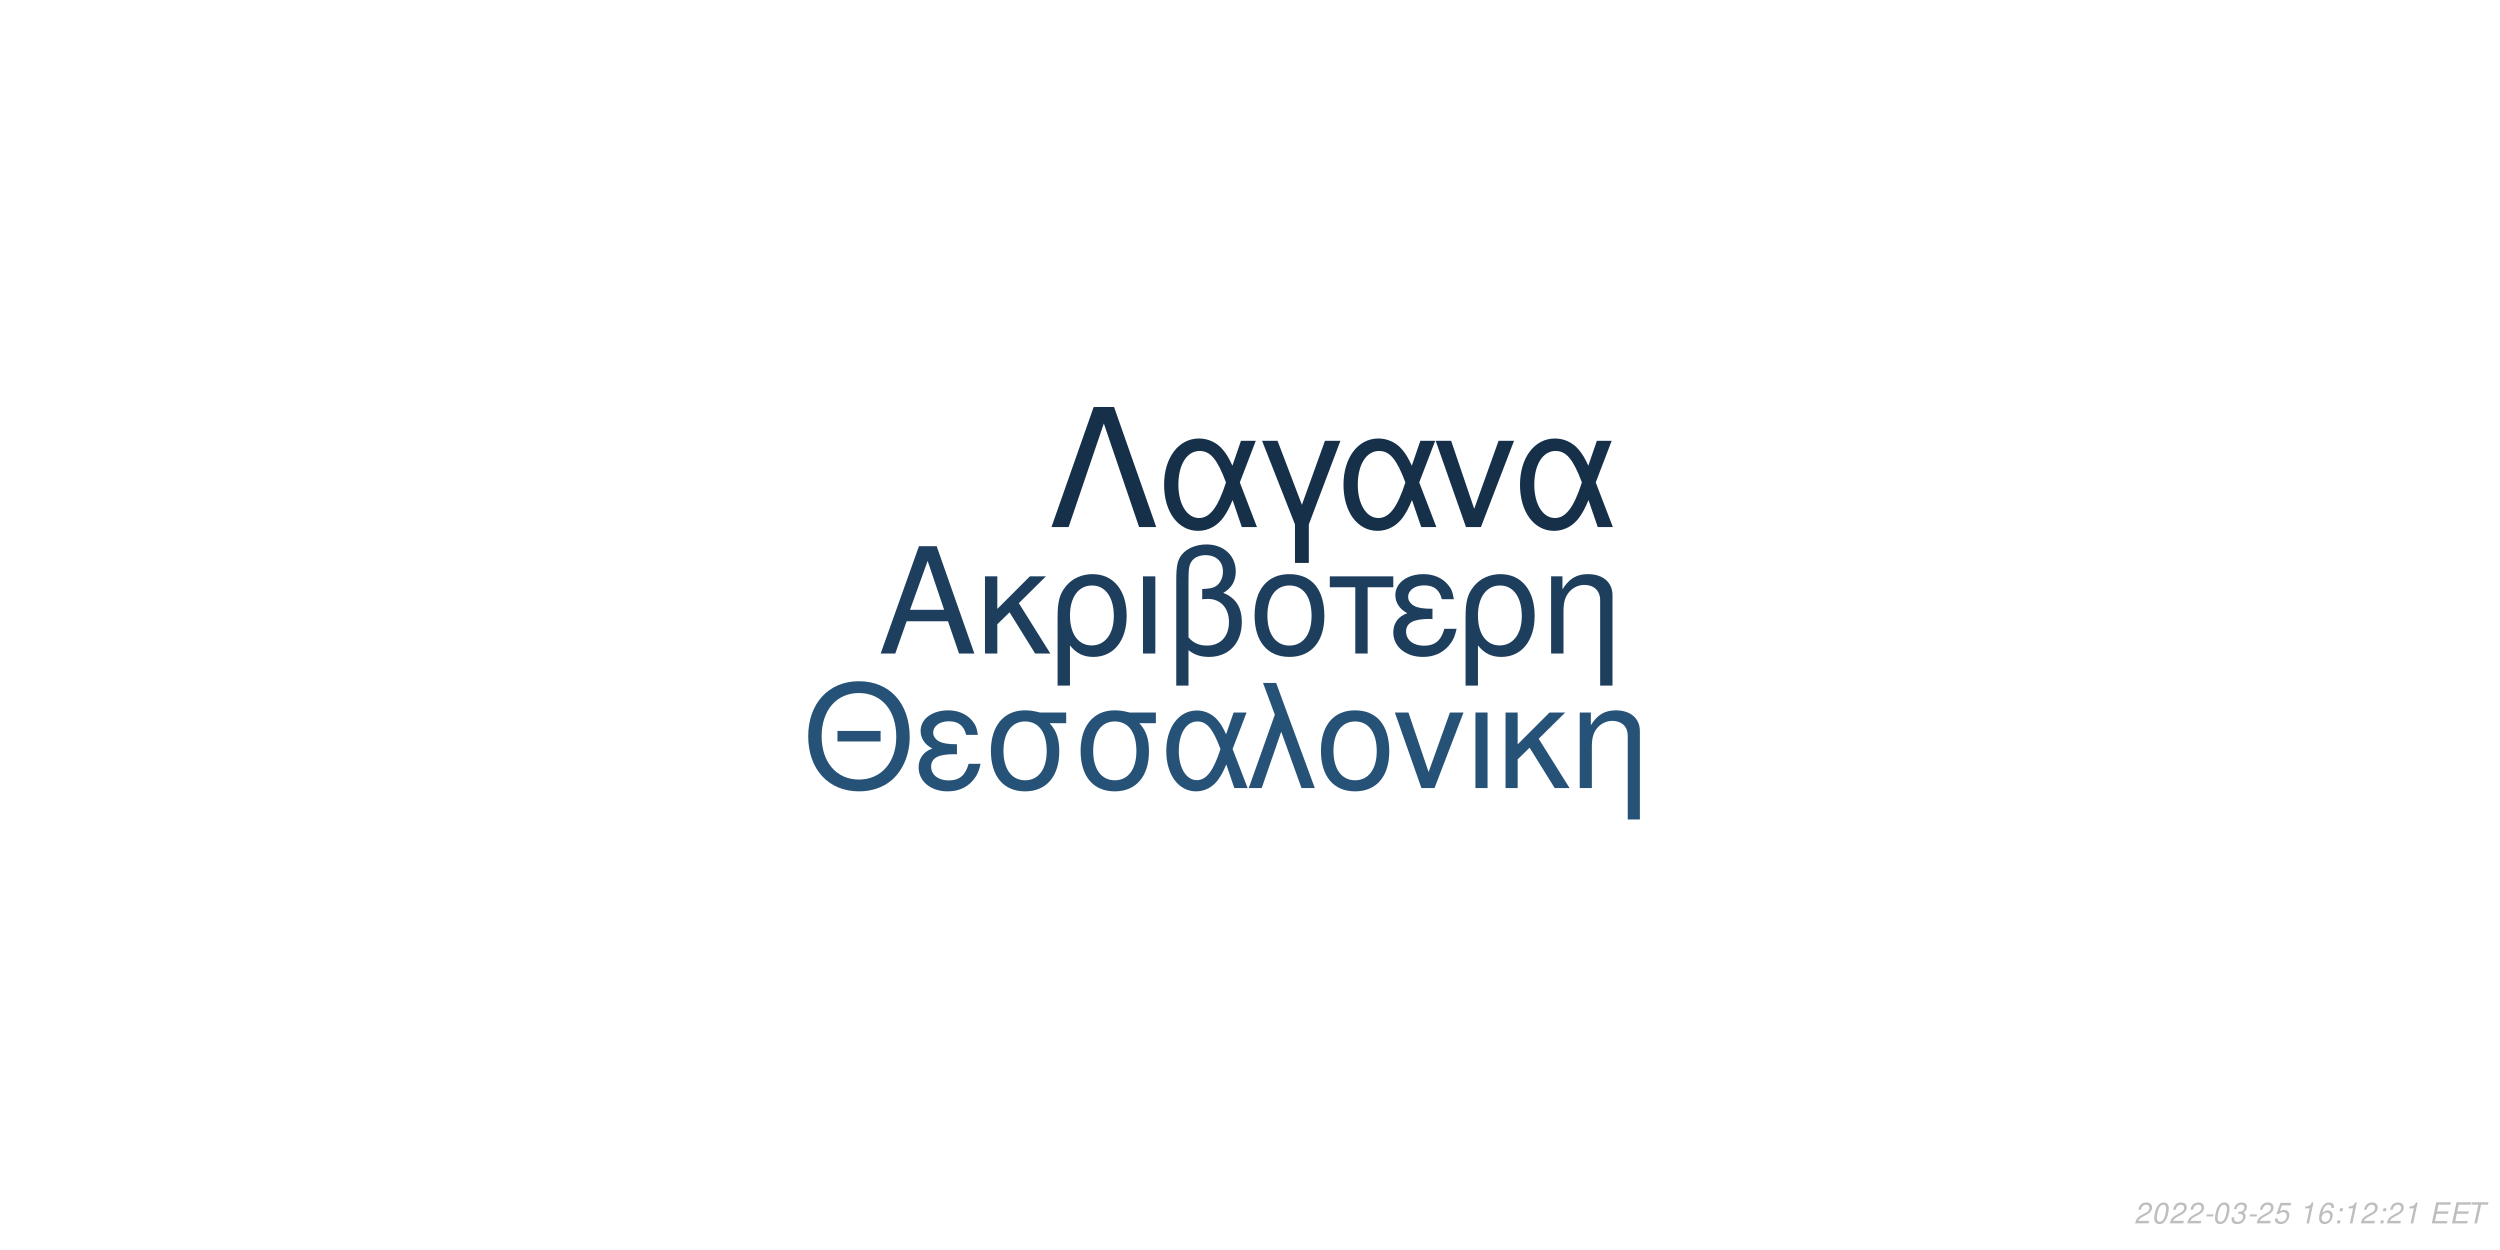
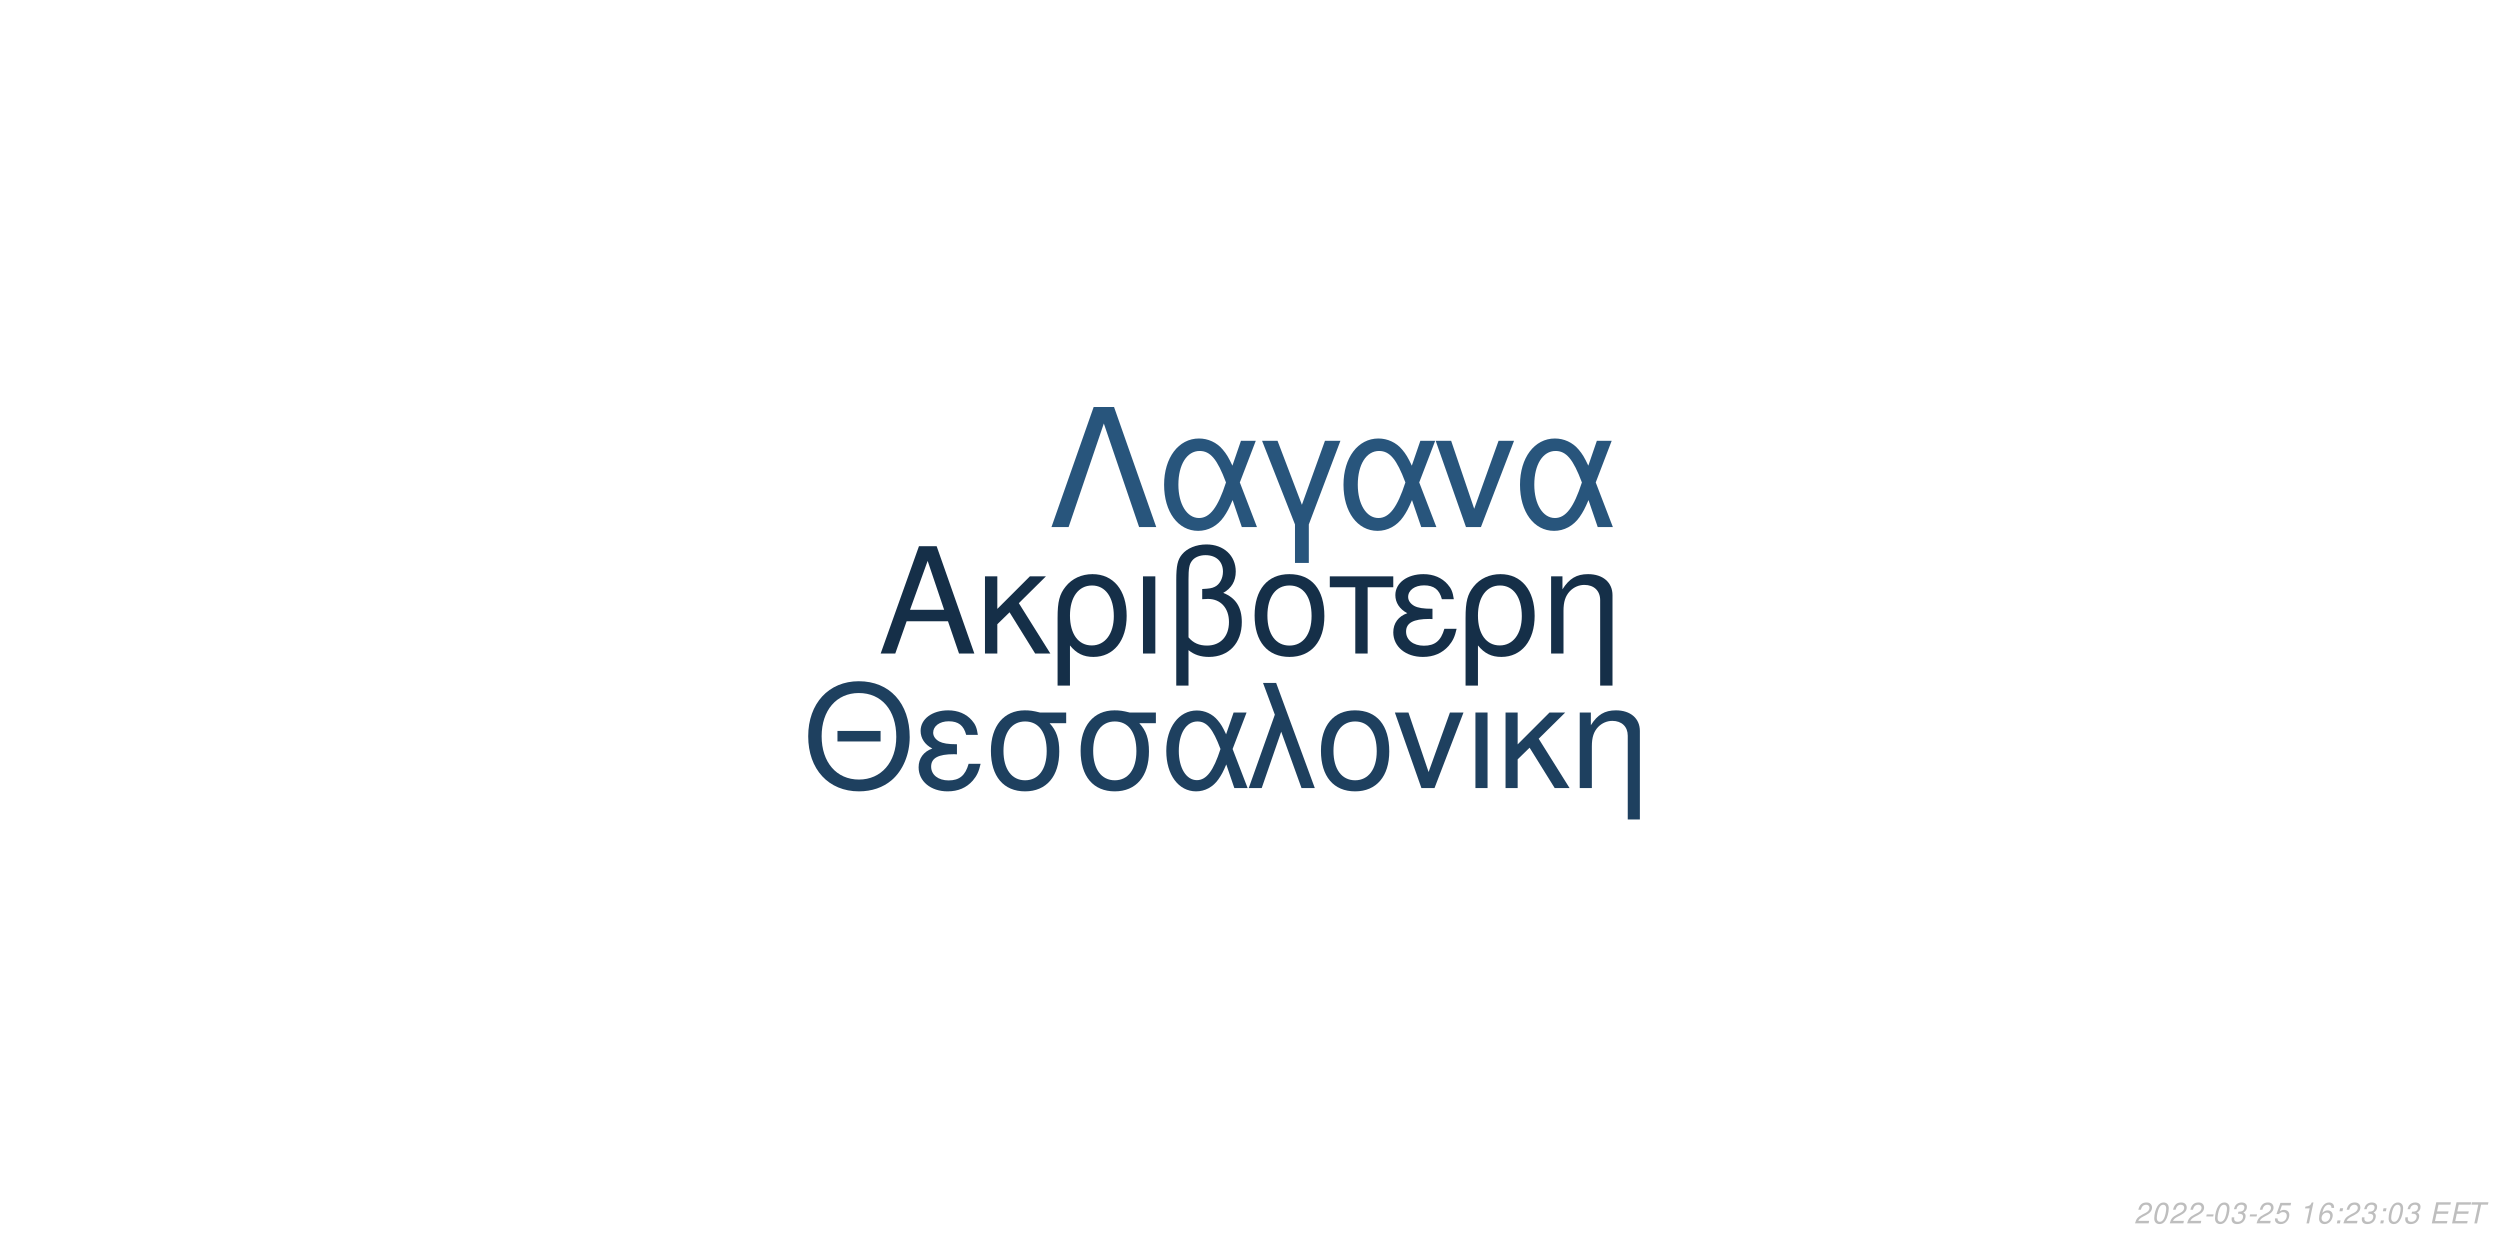
<svg xmlns="http://www.w3.org/2000/svg" xmlns:xlink="http://www.w3.org/1999/xlink" width="864pt" height="432pt" viewBox="0 0 864 432" version="1.1">
  <defs>
    <g>
      <symbol overflow="visible" id="glyph0-0">
        <path style="stroke:none;" d="" />
      </symbol>
      <symbol overflow="visible" id="glyph0-1">
        <path style="stroke:none;" d="M 24.125 -11.141 L 27.938 0 L 33.234 0 L 20.203 -37.094 L 14.094 -37.094 L 0.859 0 L 5.906 0 L 9.828 -11.141 Z M 22.797 -15.109 L 11 -15.109 L 17.094 -32.016 Z M 22.797 -15.109 " />
      </symbol>
      <symbol overflow="visible" id="glyph0-2">
        <path style="stroke:none;" d="M 7.172 -15.422 L 7.172 -26.672 L 2.906 -26.672 L 2.906 0 L 7.172 0 L 7.172 -10.125 L 11.406 -14.25 L 20.25 0 L 25.5 0 L 14.609 -17.406 L 23.969 -26.672 L 18.422 -26.672 Z M 7.172 -15.422 " />
      </symbol>
      <symbol overflow="visible" id="glyph0-3">
        <path style="stroke:none;" d="M 3 11.094 L 7.281 11.094 L 7.281 -2.797 C 9.516 -0.047 11.953 1.172 15.375 1.172 C 22.344 1.172 26.875 -4.422 26.875 -13.031 C 26.875 -21.891 22.297 -27.438 15.062 -27.438 C 11.297 -27.438 7.984 -25.906 5.797 -23.156 C 3.672 -20.516 3 -17.969 3 -12.359 Z M 14.906 -23.516 C 19.547 -23.516 22.438 -19.438 22.438 -12.922 C 22.438 -6.812 19.391 -2.797 14.812 -2.797 C 10.172 -2.797 7.281 -6.766 7.281 -13.125 C 7.281 -19.484 10.234 -23.516 14.906 -23.516 Z M 14.906 -23.516 " />
      </symbol>
      <symbol overflow="visible" id="glyph0-4">
        <path style="stroke:none;" d="M 3.516 0 L 7.781 0 L 7.781 -26.672 L 3.516 -26.672 Z M 3.516 0 " />
      </symbol>
      <symbol overflow="visible" id="glyph0-5">
        <path style="stroke:none;" d="M 4.016 11.094 L 8.25 11.094 L 8.25 -1.172 C 10.172 0.406 12.422 1.172 15.312 1.172 C 22.188 1.172 26.672 -3.609 26.672 -10.891 C 26.672 -15.984 24.578 -19.234 20.25 -20.969 C 23.109 -22.547 24.578 -25.031 24.578 -28.344 C 24.578 -33.844 20.406 -37.703 14.453 -37.703 C 10.938 -37.703 7.734 -36.391 6 -34.25 C 4.484 -32.422 4.016 -30.328 4.016 -25.391 Z M 8.25 -25.656 C 8.25 -29.359 8.5 -30.844 9.469 -32.062 C 10.375 -33.281 12.156 -34 14.094 -34 C 17.812 -34 20.156 -31.812 20.156 -28.297 C 20.156 -25.953 18.984 -23.812 17.297 -23.047 C 16.281 -22.547 15.469 -22.438 12.984 -22.297 L 12.984 -18.781 C 13.734 -18.828 14.344 -18.875 14.969 -18.875 C 19.344 -18.875 22.234 -15.719 22.234 -10.891 C 22.234 -5.906 19.281 -2.75 14.656 -2.75 C 11.953 -2.75 9.922 -3.609 8.25 -5.594 Z M 8.25 -25.656 " />
      </symbol>
      <symbol overflow="visible" id="glyph0-6">
        <path style="stroke:none;" d="M 14.094 -27.438 C 6.562 -27.438 2.094 -22.094 2.094 -13.125 C 2.094 -4.125 6.562 1.172 14.141 1.172 C 21.672 1.172 26.203 -4.172 26.203 -12.922 C 26.203 -22.188 21.828 -27.438 14.094 -27.438 Z M 14.141 -23.516 C 18.938 -23.516 21.781 -19.594 21.781 -12.984 C 21.781 -6.672 18.828 -2.75 14.141 -2.75 C 9.422 -2.75 6.516 -6.672 6.516 -13.125 C 6.516 -19.594 9.422 -23.516 14.141 -23.516 Z M 14.141 -23.516 " />
      </symbol>
      <symbol overflow="visible" id="glyph0-7">
        <path style="stroke:none;" d="M 7.891 0 L 12.156 0 L 12.156 -22.906 L 21.016 -22.906 L 21.016 -26.672 L -0.922 -26.672 L -0.922 -22.906 L 7.891 -22.906 Z M 7.891 0 " />
      </symbol>
      <symbol overflow="visible" id="glyph0-8">
        <path style="stroke:none;" d="M 14.562 -15.469 C 11.344 -15.469 9.562 -15.781 8.297 -16.438 C 6.922 -17.203 6.156 -18.328 6.156 -19.547 C 6.156 -21.891 8.453 -23.562 11.656 -23.562 C 15.062 -23.562 16.953 -22.094 17.812 -18.781 L 21.938 -18.781 C 21.578 -21.266 21.062 -22.5 19.797 -23.922 C 17.812 -26.203 14.906 -27.438 11.453 -27.438 C 5.797 -27.438 1.734 -24.375 1.734 -20.203 C 1.734 -17.609 3.156 -15.375 5.859 -13.938 C 2.797 -12.875 1.016 -10.484 1.016 -7.328 C 1.016 -2.391 5.297 1.172 11.25 1.172 C 14.969 1.172 17.906 -0.109 20.156 -2.641 C 21.578 -4.328 22.297 -5.797 22.906 -8.547 L 18.672 -8.547 C 17.5 -4.422 15.422 -2.703 11.609 -2.703 C 7.938 -2.703 5.438 -4.688 5.438 -7.578 C 5.438 -10.578 7.938 -11.953 13.484 -11.953 C 13.641 -11.953 14.094 -11.953 14.562 -11.906 Z M 14.562 -15.469 " />
      </symbol>
      <symbol overflow="visible" id="glyph0-9">
        <path style="stroke:none;" d="M 3.562 -26.672 L 3.562 0 L 7.844 0 L 7.844 -14.703 C 7.844 -17.906 8.5 -19.891 10.031 -21.531 C 11.406 -22.953 13.188 -23.719 15.062 -23.719 C 18.375 -23.719 20.516 -21.672 20.516 -18.469 L 20.516 11.094 L 24.781 11.094 L 24.781 -20.156 C 24.781 -24.578 21.469 -27.438 16.328 -27.438 C 12.359 -27.438 9.828 -25.906 7.484 -22.188 L 7.484 -26.672 Z M 3.562 -26.672 " />
      </symbol>
      <symbol overflow="visible" id="glyph1-0">
        <path style="stroke:none;" d="" />
      </symbol>
      <symbol overflow="visible" id="glyph1-1">
        <path style="stroke:none;" d="M 26.859 -19.734 L 11.953 -19.734 L 11.953 -16.094 L 26.859 -16.094 Z M 19.328 -36.922 C 8.922 -36.922 1.844 -29.25 1.844 -17.891 C 1.844 -6.484 8.875 1.141 19.391 1.141 C 23.812 1.141 27.703 -0.203 30.641 -2.688 C 34.578 -6.031 36.922 -11.656 36.922 -17.594 C 36.922 -29.297 30 -36.922 19.328 -36.922 Z M 19.328 -32.844 C 27.203 -32.844 32.281 -26.906 32.281 -17.688 C 32.281 -8.922 27.062 -2.938 19.391 -2.938 C 11.609 -2.938 6.484 -8.922 6.484 -17.891 C 6.484 -26.859 11.609 -32.844 19.328 -32.844 Z M 19.328 -32.844 " />
      </symbol>
      <symbol overflow="visible" id="glyph1-2">
        <path style="stroke:none;" d="M 14.25 -15.141 C 11.109 -15.141 9.375 -15.453 8.125 -16.094 C 6.781 -16.844 6.031 -17.938 6.031 -19.141 C 6.031 -21.422 8.266 -23.078 11.406 -23.078 C 14.75 -23.078 16.594 -21.625 17.438 -18.391 L 21.469 -18.391 C 21.125 -20.828 20.625 -22.031 19.391 -23.422 C 17.438 -25.656 14.594 -26.859 11.219 -26.859 C 5.688 -26.859 1.688 -23.875 1.688 -19.781 C 1.688 -17.234 3.094 -15.047 5.734 -13.656 C 2.734 -12.609 1 -10.266 1 -7.172 C 1 -2.344 5.188 1.141 11.016 1.141 C 14.656 1.141 17.547 -0.094 19.734 -2.594 C 21.125 -4.234 21.828 -5.688 22.422 -8.375 L 18.281 -8.375 C 17.141 -4.328 15.094 -2.641 11.359 -2.641 C 7.766 -2.641 5.328 -4.578 5.328 -7.422 C 5.328 -10.359 7.766 -11.703 13.203 -11.703 C 13.359 -11.703 13.797 -11.703 14.25 -11.656 Z M 14.25 -15.141 " />
      </symbol>
      <symbol overflow="visible" id="glyph1-3">
        <path style="stroke:none;" d="M 29 -26.109 L 19.938 -26.109 C 17.594 -26.703 16.438 -26.859 14.703 -26.859 C 7.469 -26.859 2.984 -21.469 2.984 -12.859 C 2.984 -4.031 7.375 1.141 14.797 1.141 C 22.172 1.141 26.609 -4.078 26.609 -12.656 C 26.609 -17.047 25.656 -19.828 23.266 -22.422 L 29 -22.422 Z M 14.797 -23.016 C 19.531 -23.016 22.266 -19.234 22.266 -12.75 C 22.266 -6.531 19.438 -2.688 14.797 -2.688 C 10.172 -2.688 7.328 -6.531 7.328 -12.859 C 7.328 -19.188 10.172 -23.016 14.797 -23.016 Z M 14.797 -23.016 " />
      </symbol>
      <symbol overflow="visible" id="glyph1-4">
        <path style="stroke:none;" d="M 29.344 -26.109 L 24.859 -26.109 L 22.266 -18.578 C 21.125 -21.031 20.484 -22.125 19.328 -23.469 C 17.547 -25.609 14.906 -26.812 12.156 -26.812 C 5.984 -26.812 1.594 -20.984 1.594 -12.812 C 1.594 -4.578 5.828 1.141 11.906 1.141 C 14.953 1.141 17.734 -0.344 19.625 -3.047 C 20.672 -4.531 21.281 -5.688 22.328 -8.172 L 25.109 0 L 29.703 0 L 24.516 -13.5 Z M 20.328 -13.5 C 17.891 -5.922 15.453 -2.734 12.156 -2.734 C 8.516 -2.734 5.922 -6.922 5.922 -12.812 C 5.922 -18.938 8.516 -23.016 12.359 -23.016 C 15.594 -23.016 17.688 -20.531 20.328 -13.5 Z M 20.328 -13.5 " />
      </symbol>
      <symbol overflow="visible" id="glyph1-5">
        <path style="stroke:none;" d="M 1.094 0 L 5.578 0 L 12.312 -19.484 L 19.328 0 L 23.922 0 L 10.562 -36.328 L 6.031 -36.328 L 10.109 -25.359 Z M 1.094 0 " />
      </symbol>
      <symbol overflow="visible" id="glyph1-6">
        <path style="stroke:none;" d="M 13.797 -26.859 C 6.422 -26.859 2.047 -21.625 2.047 -12.859 C 2.047 -4.031 6.422 1.141 13.859 1.141 C 21.234 1.141 25.656 -4.078 25.656 -12.656 C 25.656 -21.719 21.375 -26.859 13.797 -26.859 Z M 13.859 -23.016 C 18.531 -23.016 21.328 -19.188 21.328 -12.703 C 21.328 -6.531 18.438 -2.688 13.859 -2.688 C 9.219 -2.688 6.375 -6.531 6.375 -12.859 C 6.375 -19.188 9.219 -23.016 13.859 -23.016 Z M 13.859 -23.016 " />
      </symbol>
      <symbol overflow="visible" id="glyph1-7">
        <path style="stroke:none;" d="M 14.297 0 L 24.312 -26.109 L 19.625 -26.109 L 12.25 -5.531 L 5.281 -26.109 L 0.594 -26.109 L 9.766 0 Z M 14.297 0 " />
      </symbol>
      <symbol overflow="visible" id="glyph1-8">
        <path style="stroke:none;" d="M 3.438 0 L 7.625 0 L 7.625 -26.109 L 3.438 -26.109 Z M 3.438 0 " />
      </symbol>
      <symbol overflow="visible" id="glyph1-9">
        <path style="stroke:none;" d="M 7.031 -15.094 L 7.031 -26.109 L 2.844 -26.109 L 2.844 0 L 7.031 0 L 7.031 -9.922 L 11.156 -13.953 L 19.828 0 L 24.969 0 L 14.297 -17.047 L 23.469 -26.109 L 18.031 -26.109 Z M 7.031 -15.094 " />
      </symbol>
      <symbol overflow="visible" id="glyph1-10">
        <path style="stroke:none;" d="M 3.484 -26.109 L 3.484 0 L 7.672 0 L 7.672 -14.406 C 7.672 -17.547 8.328 -19.484 9.812 -21.078 C 11.156 -22.469 12.906 -23.219 14.75 -23.219 C 17.984 -23.219 20.078 -21.234 20.078 -18.094 L 20.078 10.859 L 24.266 10.859 L 24.266 -19.734 C 24.266 -24.062 21.031 -26.859 16 -26.859 C 12.109 -26.859 9.609 -25.359 7.328 -21.719 L 7.328 -26.109 Z M 3.484 -26.109 " />
      </symbol>
      <symbol overflow="visible" id="glyph2-0">
        <path style="stroke:none;" d="" />
      </symbol>
      <symbol overflow="visible" id="glyph2-1">
        <path style="stroke:none;" d="M 22.531 -41.484 L 15.484 -41.484 L 0.906 0 L 6.828 0 L 19 -35.797 L 31.188 0 L 37.109 0 Z M 22.531 -41.484 " />
      </symbol>
      <symbol overflow="visible" id="glyph2-2">
        <path style="stroke:none;" d="M 33.516 -29.812 L 28.391 -29.812 L 25.438 -21.219 C 24.125 -24.016 23.391 -25.266 22.078 -26.797 C 20.031 -29.25 17.016 -30.609 13.891 -30.609 C 6.828 -30.609 1.828 -23.953 1.828 -14.625 C 1.828 -5.234 6.656 1.312 13.594 1.312 C 17.078 1.312 20.266 -0.391 22.422 -3.469 C 23.609 -5.172 24.297 -6.484 25.5 -9.328 L 28.688 0 L 33.922 0 L 28 -15.422 Z M 23.219 -15.422 C 20.422 -6.766 17.641 -3.125 13.891 -3.125 C 9.734 -3.125 6.766 -7.906 6.766 -14.625 C 6.766 -21.625 9.734 -26.297 14.109 -26.297 C 17.812 -26.297 20.203 -23.453 23.219 -15.422 Z M 23.219 -15.422 " />
      </symbol>
      <symbol overflow="visible" id="glyph2-3">
        <path style="stroke:none;" d="M 12.062 12.406 L 16.844 12.406 L 16.844 -0.906 L 27.766 -29.812 L 22.422 -29.812 L 14.453 -7.688 L 6.031 -29.812 L 0.688 -29.812 L 12.062 -0.906 Z M 12.062 12.406 " />
      </symbol>
      <symbol overflow="visible" id="glyph2-4">
        <path style="stroke:none;" d="M 16.328 0 L 27.766 -29.812 L 22.422 -29.812 L 14 -6.312 L 6.031 -29.812 L 0.688 -29.812 L 11.156 0 Z M 16.328 0 " />
      </symbol>
      <symbol overflow="visible" id="glyph3-0">
        <path style="stroke:none;" d="" />
      </symbol>
      <symbol overflow="visible" id="glyph3-1">
        <path style="stroke:none;" d="M 5.234 -0.875 L 1.469 -0.875 C 1.641 -1.375 2.203 -1.891 3.109 -2.344 L 4.234 -2.938 C 5.562 -3.625 6.219 -4.469 6.219 -5.484 C 6.219 -5.938 6.062 -6.359 5.797 -6.656 C 5.469 -7.047 4.984 -7.234 4.312 -7.234 C 2.766 -7.234 1.891 -6.453 1.484 -4.734 L 2.375 -4.734 C 2.484 -5.188 2.609 -5.484 2.797 -5.75 C 3.094 -6.203 3.609 -6.453 4.188 -6.453 C 4.891 -6.453 5.344 -6.031 5.344 -5.375 C 5.344 -4.703 4.859 -4.094 4.016 -3.656 L 2.984 -3.125 C 1.234 -2.188 0.797 -1.656 0.344 -0.016 L 5.047 -0.016 Z M 5.234 -0.875 " />
      </symbol>
      <symbol overflow="visible" id="glyph3-2">
        <path style="stroke:none;" d="M 4.203 -7.234 C 3.375 -7.234 2.688 -6.812 2.125 -5.984 C 1.484 -5.047 0.984 -3.188 0.984 -1.734 C 0.984 -1.109 1.172 -0.562 1.484 -0.266 C 1.797 0.047 2.281 0.234 2.766 0.234 C 3.625 0.234 4.281 -0.156 4.859 -1.016 C 5.516 -1.953 6 -3.797 6 -5.266 C 6 -6.5 5.328 -7.234 4.203 -7.234 Z M 4.094 -6.453 C 4.734 -6.453 5.125 -5.984 5.125 -5.156 C 5.125 -4.203 4.781 -2.625 4.406 -1.812 C 3.984 -0.938 3.516 -0.547 2.875 -0.547 C 2.25 -0.547 1.875 -1.031 1.875 -1.828 C 1.875 -2.797 2.203 -4.344 2.594 -5.203 C 2.984 -6.047 3.453 -6.453 4.094 -6.453 Z M 4.094 -6.453 " />
      </symbol>
      <symbol overflow="visible" id="glyph3-3">
        <path style="stroke:none;" d="M 3.516 -3.125 L 1.125 -3.125 L 0.969 -2.406 L 3.359 -2.406 Z M 3.516 -3.125 " />
      </symbol>
      <symbol overflow="visible" id="glyph3-4">
        <path style="stroke:none;" d="M 2.922 -3.312 C 3.125 -3.344 3.234 -3.344 3.375 -3.344 C 4.203 -3.344 4.688 -3 4.688 -2.406 C 4.688 -1.312 3.906 -0.547 2.781 -0.547 C 2.047 -0.547 1.594 -0.938 1.594 -1.562 C 1.594 -1.719 1.609 -1.844 1.656 -2.094 L 0.766 -2.094 C 0.734 -1.797 0.719 -1.641 0.719 -1.469 C 0.719 -0.375 1.406 0.234 2.641 0.234 C 3.547 0.234 4.297 -0.078 4.812 -0.656 C 5.266 -1.156 5.562 -1.875 5.562 -2.547 C 5.562 -3.125 5.344 -3.453 4.797 -3.734 C 5.641 -4.234 6.016 -4.844 6.016 -5.734 C 6.016 -6.656 5.312 -7.234 4.203 -7.234 C 3.375 -7.234 2.672 -6.938 2.188 -6.375 C 1.891 -6.031 1.703 -5.641 1.516 -4.906 L 2.391 -4.906 C 2.5 -5.359 2.594 -5.594 2.734 -5.812 C 3.047 -6.234 3.516 -6.453 4.078 -6.453 C 4.734 -6.453 5.141 -6.125 5.141 -5.578 C 5.141 -5.188 5.016 -4.797 4.797 -4.547 C 4.516 -4.234 4 -4.062 3.266 -4.062 L 3.078 -4.062 Z M 2.922 -3.312 " />
      </symbol>
      <symbol overflow="visible" id="glyph3-5">
        <path style="stroke:none;" d="M 6.297 -7.094 L 2.594 -7.094 L 1.234 -3.234 L 2.047 -3.234 C 2.656 -3.766 2.938 -3.906 3.531 -3.906 C 4.328 -3.906 4.797 -3.453 4.797 -2.688 C 4.797 -1.438 3.969 -0.547 2.828 -0.547 C 2.031 -0.547 1.609 -0.938 1.578 -1.734 L 0.703 -1.734 L 0.703 -1.516 C 0.703 -0.938 0.844 -0.547 1.188 -0.266 C 1.562 0.062 2.078 0.234 2.703 0.234 C 3.656 0.234 4.391 -0.156 4.984 -0.922 C 5.422 -1.5 5.672 -2.234 5.672 -2.953 C 5.672 -4 4.938 -4.672 3.812 -4.672 C 3.328 -4.672 2.906 -4.547 2.406 -4.234 L 3.109 -6.219 L 6.109 -6.219 Z M 6.297 -7.094 " />
      </symbol>
      <symbol overflow="visible" id="glyph3-6">
        <path style="stroke:none;" d="" />
      </symbol>
      <symbol overflow="visible" id="glyph3-7">
        <path style="stroke:none;" d="M 3.703 -5.188 L 2.594 0 L 3.469 0 L 5.016 -7.234 L 4.438 -7.234 C 3.906 -6.156 3.688 -6.016 2.234 -5.812 L 2.109 -5.188 Z M 3.703 -5.188 " />
      </symbol>
      <symbol overflow="visible" id="glyph3-8">
        <path style="stroke:none;" d="M 6.125 -5.344 L 6.141 -5.625 C 6.141 -6.609 5.453 -7.234 4.391 -7.234 C 3.438 -7.234 2.641 -6.719 2.016 -5.703 C 1.422 -4.781 0.938 -2.953 0.938 -1.688 C 0.938 -0.516 1.688 0.234 2.859 0.234 C 3.703 0.234 4.438 -0.156 5 -0.875 C 5.406 -1.422 5.672 -2.156 5.672 -2.766 C 5.672 -3.812 4.969 -4.5 3.906 -4.5 C 3.234 -4.5 2.672 -4.234 2.094 -3.625 C 2.406 -5.375 3.234 -6.453 4.25 -6.453 C 4.703 -6.453 5.062 -6.234 5.172 -5.844 C 5.203 -5.719 5.234 -5.578 5.25 -5.344 Z M 3.656 -3.734 C 4.344 -3.734 4.797 -3.281 4.797 -2.625 C 4.797 -1.469 3.984 -0.547 2.984 -0.547 C 2.297 -0.547 1.812 -1.047 1.812 -1.766 C 1.812 -2.859 2.625 -3.734 3.656 -3.734 Z M 3.656 -3.734 " />
      </symbol>
      <symbol overflow="visible" id="glyph3-9">
        <path style="stroke:none;" d="M 2.359 -1.031 L 1.312 -1.031 L 1.094 0 L 2.141 0 Z M 3.266 -5.234 L 2.219 -5.234 L 2 -4.203 L 3.047 -4.203 Z M 3.266 -5.234 " />
      </symbol>
      <symbol overflow="visible" id="glyph3-10">
        <path style="stroke:none;" d="M 2.547 -3.312 L 6.5 -3.312 L 6.688 -4.141 L 2.719 -4.141 L 3.219 -6.469 L 7.344 -6.469 L 7.516 -7.297 L 2.453 -7.297 L 0.906 0 L 6.125 0 L 6.297 -0.812 L 2.016 -0.812 Z M 2.547 -3.312 " />
      </symbol>
      <symbol overflow="visible" id="glyph3-11">
        <path style="stroke:none;" d="M 4.938 -6.469 L 7.312 -6.469 L 7.484 -7.297 L 1.75 -7.297 L 1.578 -6.469 L 3.984 -6.469 L 2.609 0 L 3.547 0 Z M 4.938 -6.469 " />
      </symbol>
    </g>
  </defs>
  <g id="surface1">
    <rect x="0" y="0" width="864" height="432" style="fill:rgb(100%,100%,100%);fill-opacity:1;stroke:none;" />
-     <g style="fill:rgb(11.373%,24.314%,36.471%);fill-opacity:1;">
+     <g style="fill:rgb(8.235%,18.431%,28.235%);fill-opacity:1;">
      <use xlink:href="#glyph0-1" x="303.5" y="225.861" />
      <use xlink:href="#glyph0-2" x="337.5" y="225.861" />
      <use xlink:href="#glyph0-3" x="362.5" y="225.861" />
      <use xlink:href="#glyph0-4" x="391.5" y="225.861" />
      <use xlink:href="#glyph0-5" x="402.5" y="225.861" />
      <use xlink:href="#glyph0-6" x="431.5" y="225.861" />
      <use xlink:href="#glyph0-7" x="460.5" y="225.861" />
      <use xlink:href="#glyph0-8" x="480.5" y="225.861" />
      <use xlink:href="#glyph0-3" x="503.5" y="225.861" />
      <use xlink:href="#glyph0-9" x="532.5" y="225.861" />
    </g>
-     <g style="fill:rgb(14.902%,32.157%,46.667%);fill-opacity:1;">
+     <g style="fill:rgb(11.765%,25.098%,37.255%);fill-opacity:1;">
      <use xlink:href="#glyph1-1" x="277.473" y="272.354" />
      <use xlink:href="#glyph1-2" x="316.473" y="272.354" />
      <use xlink:href="#glyph1-3" x="339.473" y="272.354" />
      <use xlink:href="#glyph1-3" x="370.473" y="272.354" />
      <use xlink:href="#glyph1-4" x="401.473" y="272.354" />
      <use xlink:href="#glyph1-5" x="430.473" y="272.354" />
      <use xlink:href="#glyph1-6" x="454.473" y="272.354" />
      <use xlink:href="#glyph1-7" x="481.473" y="272.354" />
      <use xlink:href="#glyph1-8" x="506.473" y="272.354" />
      <use xlink:href="#glyph1-9" x="517.473" y="272.354" />
      <use xlink:href="#glyph1-10" x="542.473" y="272.354" />
    </g>
-     <g style="fill:rgb(8.627%,18.824%,29.02%);fill-opacity:1;">
+     <g style="fill:rgb(15.686%,33.333%,48.627%);fill-opacity:1;">
      <use xlink:href="#glyph2-1" x="362.484" y="182.152" />
      <use xlink:href="#glyph2-2" x="400.484" y="182.152" />
      <use xlink:href="#glyph2-3" x="435.484" y="182.152" />
      <use xlink:href="#glyph2-2" x="462.484" y="182.152" />
      <use xlink:href="#glyph2-4" x="495.484" y="182.152" />
      <use xlink:href="#glyph2-2" x="523.484" y="182.152" />
    </g>
    <g style="fill:rgb(74.51%,74.51%,74.51%);fill-opacity:1;">
      <use xlink:href="#glyph3-1" x="737.52" y="422.81" />
      <use xlink:href="#glyph3-2" x="743.52" y="422.81" />
      <use xlink:href="#glyph3-1" x="749.52" y="422.81" />
      <use xlink:href="#glyph3-1" x="755.52" y="422.81" />
      <use xlink:href="#glyph3-3" x="761.52" y="422.81" />
      <use xlink:href="#glyph3-2" x="764.52" y="422.81" />
      <use xlink:href="#glyph3-4" x="770.52" y="422.81" />
      <use xlink:href="#glyph3-3" x="776.52" y="422.81" />
      <use xlink:href="#glyph3-1" x="779.52" y="422.81" />
      <use xlink:href="#glyph3-5" x="785.52" y="422.81" />
      <use xlink:href="#glyph3-6" x="791.52" y="422.81" />
      <use xlink:href="#glyph3-7" x="794.52" y="422.81" />
      <use xlink:href="#glyph3-8" x="800.52" y="422.81" />
      <use xlink:href="#glyph3-9" x="806.52" y="422.81" />
-       <use xlink:href="#glyph3-7" x="809.52" y="422.81" />
-       <use xlink:href="#glyph3-1" x="815.52" y="422.81" />
+       <use xlink:href="#glyph3-1" x="809.52" y="422.81" />
+       <use xlink:href="#glyph3-4" x="815.52" y="422.81" />
      <use xlink:href="#glyph3-9" x="821.52" y="422.81" />
-       <use xlink:href="#glyph3-1" x="824.52" y="422.81" />
-       <use xlink:href="#glyph3-7" x="830.52" y="422.81" />
+       <use xlink:href="#glyph3-2" x="824.52" y="422.81" />
+       <use xlink:href="#glyph3-4" x="830.52" y="422.81" />
      <use xlink:href="#glyph3-6" x="836.52" y="422.81" />
      <use xlink:href="#glyph3-10" x="839.52" y="422.81" />
      <use xlink:href="#glyph3-10" x="846.52" y="422.81" />
      <use xlink:href="#glyph3-11" x="852.52" y="422.81" />
    </g>
  </g>
</svg>
